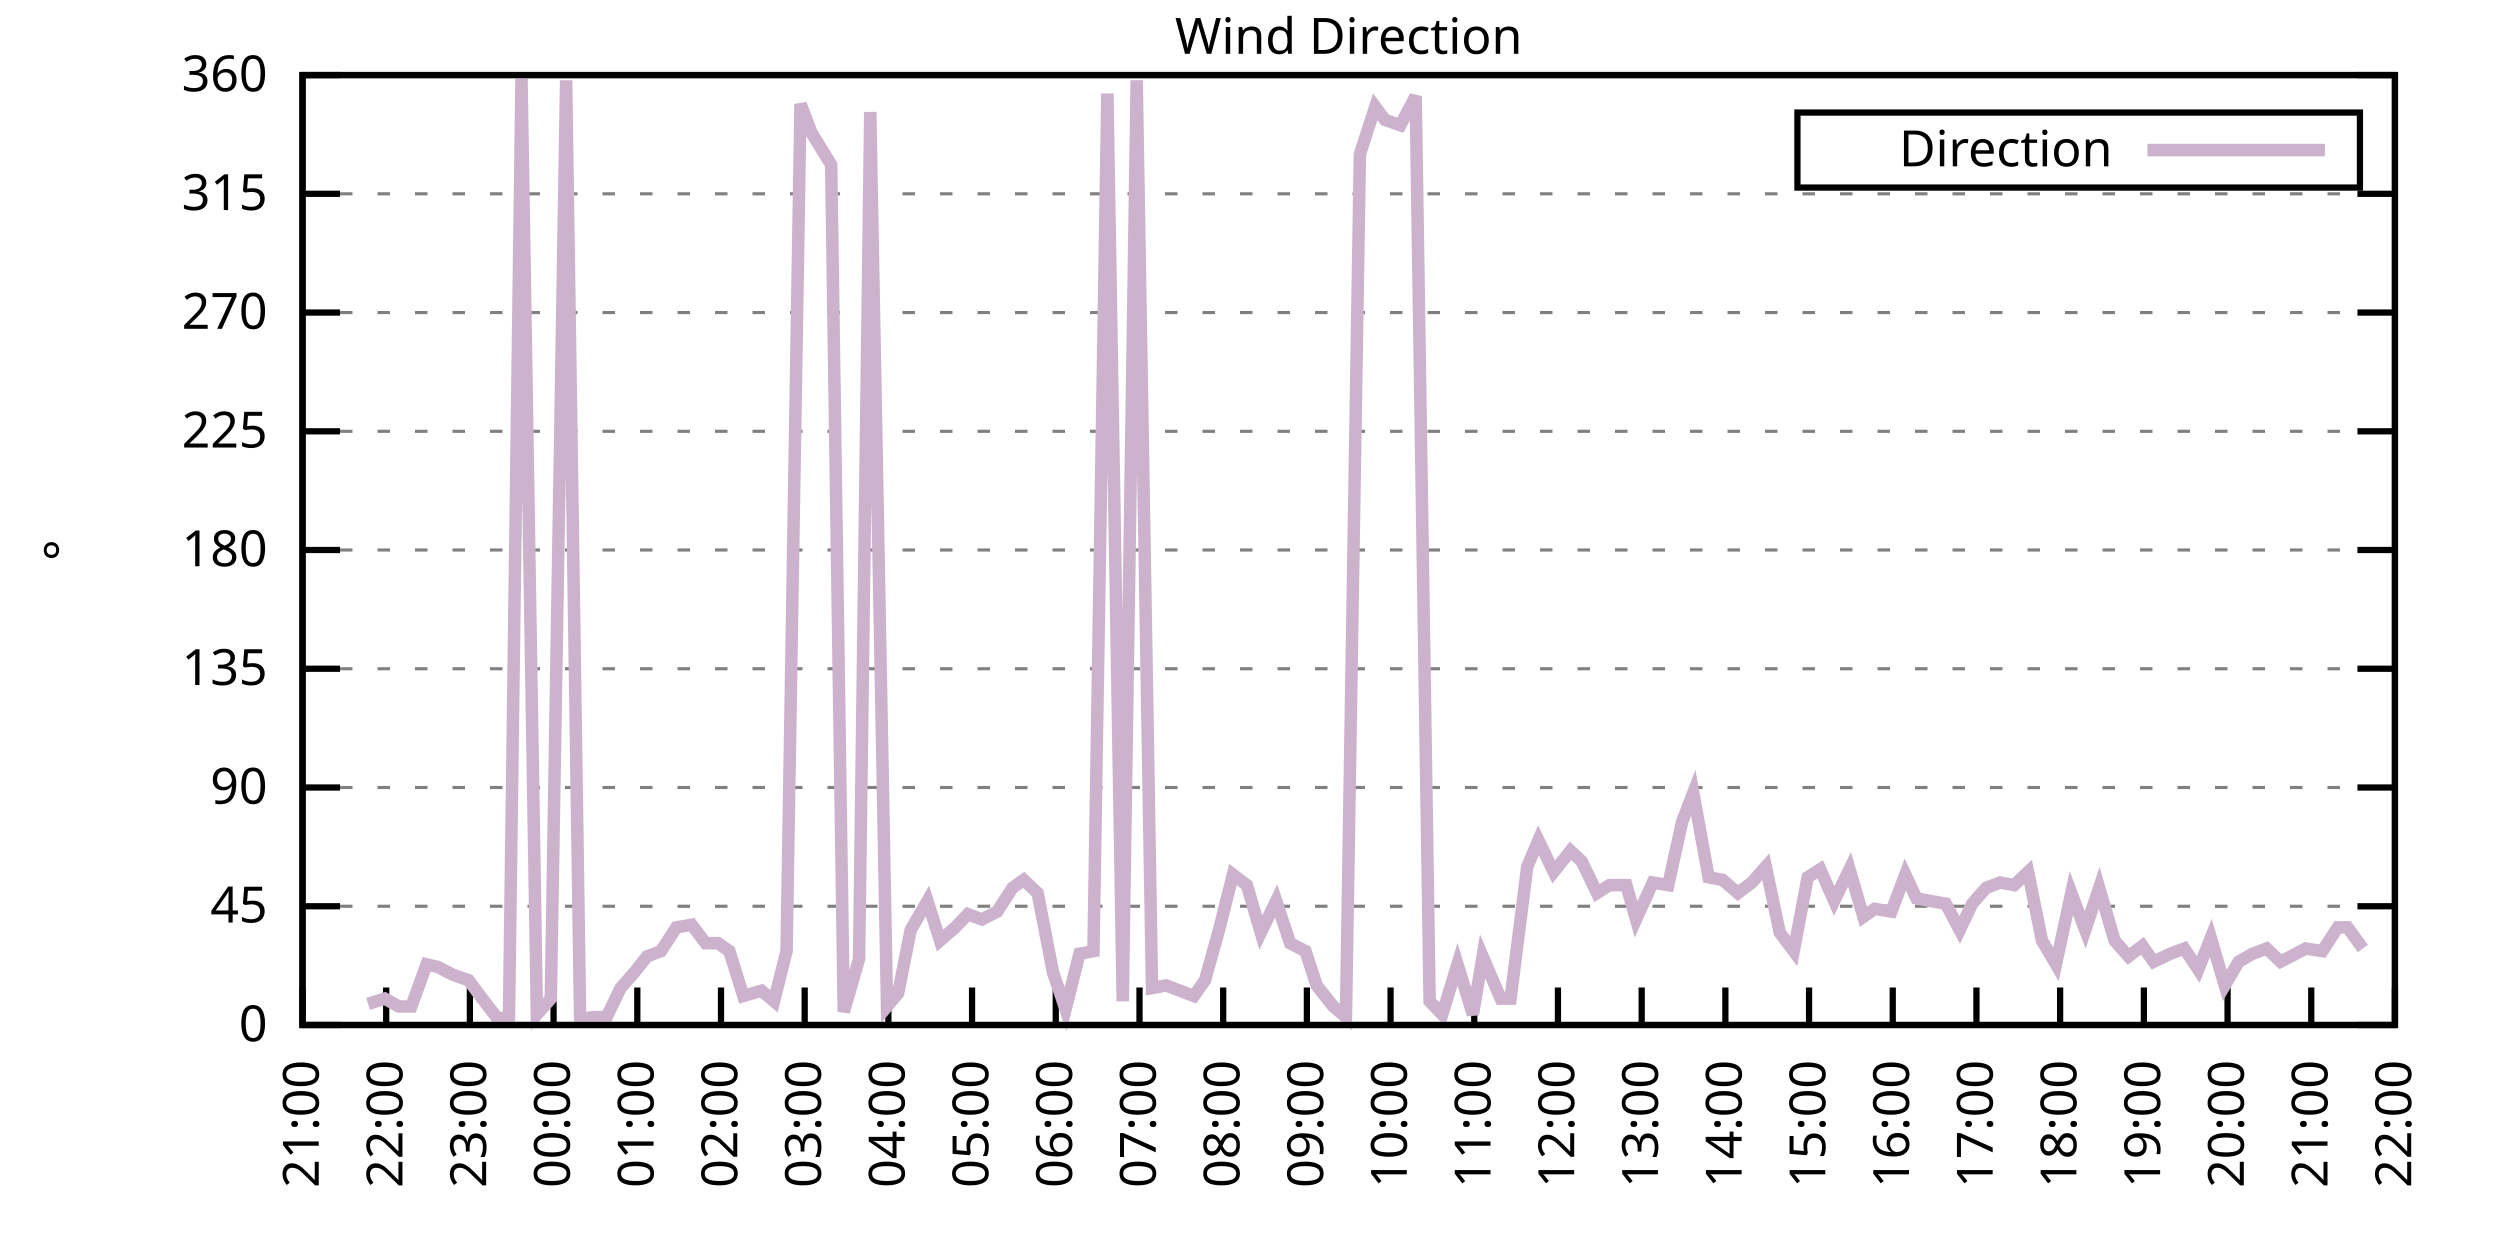
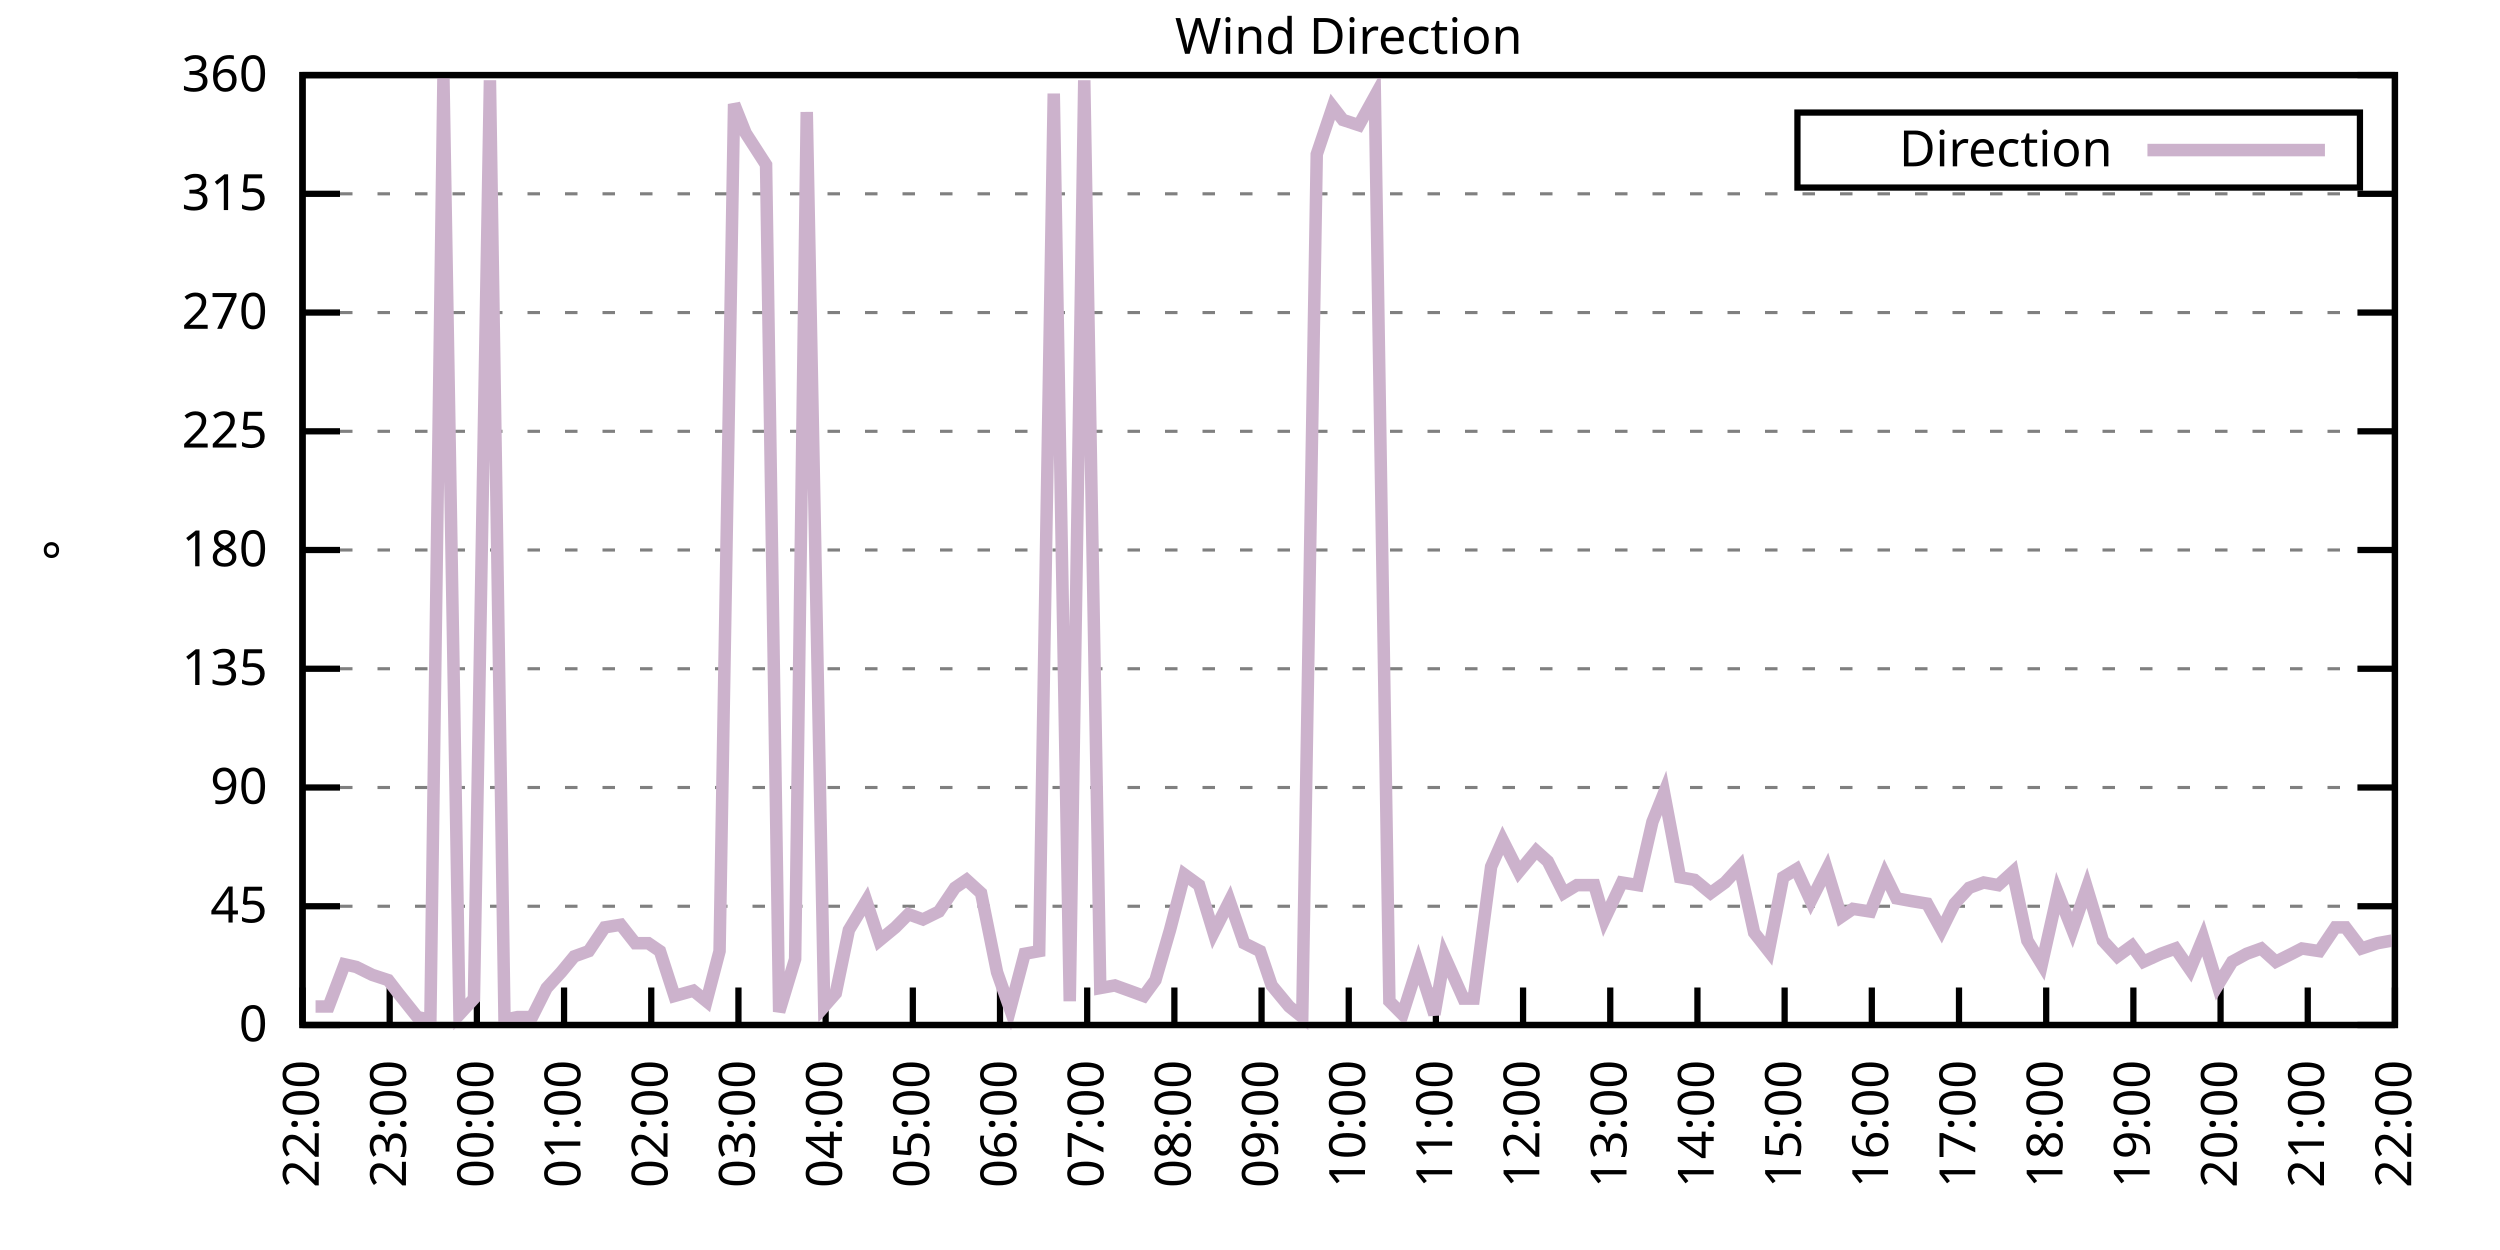
<svg xmlns="http://www.w3.org/2000/svg" xmlns:xlink="http://www.w3.org/1999/xlink" width="400" height="200" viewBox="0 0 400 200">
  <g id="gnuplot_canvas">
    <rect x="0" y="0" width="400" height="200" fill="none" />
    <defs>
      <circle id="gpDot" r="0.5" stroke-width="0.5" stroke="currentColor" />
      <path id="gpPt0" stroke-width="0.333" stroke="currentColor" d="M-1,0 h2 M0,-1 v2" />
      <path id="gpPt1" stroke-width="0.333" stroke="currentColor" d="M-1,-1 L1,1 M1,-1 L-1,1" />
      <path id="gpPt2" stroke-width="0.333" stroke="currentColor" d="M-1,0 L1,0 M0,-1 L0,1 M-1,-1 L1,1 M-1,1 L1,-1" />
      <rect id="gpPt3" stroke-width="0.333" stroke="currentColor" x="-1" y="-1" width="2" height="2" />
      <rect id="gpPt4" stroke-width="0.333" stroke="currentColor" fill="currentColor" x="-1" y="-1" width="2" height="2" />
      <circle id="gpPt5" stroke-width="0.333" stroke="currentColor" cx="0" cy="0" r="1" />
      <use xlink:href="#gpPt5" id="gpPt6" fill="currentColor" stroke="none" />
      <path id="gpPt7" stroke-width="0.333" stroke="currentColor" d="M0,-1.33 L-1.33,0.67 L1.33,0.67 z" />
      <use xlink:href="#gpPt7" id="gpPt8" fill="currentColor" stroke="none" />
      <use xlink:href="#gpPt7" id="gpPt9" stroke="currentColor" transform="rotate(180)" />
      <use xlink:href="#gpPt9" id="gpPt10" fill="currentColor" stroke="none" />
      <use xlink:href="#gpPt3" id="gpPt11" stroke="currentColor" transform="rotate(45)" />
      <use xlink:href="#gpPt11" id="gpPt12" fill="currentColor" stroke="none" />
      <path id="gpPt13" stroke-width="0.333" stroke="currentColor" d="M0,1.330 L1.265,0.411 L0.782,-1.067 L-0.782,-1.076 L-1.265,0.411 z" />
      <use xlink:href="#gpPt13" id="gpPt14" fill="currentColor" stroke="none" />
      <filter id="textbox" filterUnits="objectBoundingBox" x="0" y="0" height="1" width="1">
        <feFlood flood-color="white" flood-opacity="1" result="bgnd" />
        <feComposite in="SourceGraphic" in2="bgnd" operator="atop" />
      </filter>
      <filter id="greybox" filterUnits="objectBoundingBox" x="0" y="0" height="1" width="1">
        <feFlood flood-color="lightgrey" flood-opacity="1" result="grey" />
        <feComposite in="SourceGraphic" in2="grey" operator="atop" />
      </filter>
    </defs>
    <g fill="none" color="white" stroke="currentColor" stroke-width="1.00" stroke-linecap="butt" stroke-linejoin="miter">
</g>
    <g fill="none" color="black" stroke="currentColor" stroke-width="1.00" stroke-linecap="butt" stroke-linejoin="miter">
      <g stroke="none" shape-rendering="crispEdges">
        <polygon fill="rgb(255, 255, 255)" points="48.40,164.00 383.18,164.00 383.18,12.02 48.40,12.02 " />
      </g>
    </g>
    <g fill="none" color="black" stroke="currentColor" stroke-width="1.00" stroke-linecap="butt" stroke-linejoin="miter">
</g>
    <g fill="none" color="black" stroke="black" stroke-width="0.50" stroke-linecap="butt" stroke-linejoin="miter">
</g>
    <g fill="none" color="gray" stroke="currentColor" stroke-width="0.50" stroke-linecap="butt" stroke-linejoin="miter">
      <path stroke="gray" stroke-dasharray="2,4" class="gridline" d="M48.40,164.00 L383.19,164.00  " />
    </g>
    <g fill="none" color="gray" stroke="gray" stroke-width="1.00" stroke-linecap="butt" stroke-linejoin="miter">
</g>
    <g fill="none" color="black" stroke="currentColor" stroke-width="1.00" stroke-linecap="butt" stroke-linejoin="miter">
      <path stroke="black" d="M48.40,164.00 L54.40,164.00 M383.19,164.00 L377.19,164.00  " />
      <g transform="translate(42.80,166.60)" stroke="none" fill="black" font-family="Sans" font-size="8.00" text-anchor="end">
        <text>
          <tspan font-family="Sans"> 0</tspan>
        </text>
      </g>
    </g>
    <g fill="none" color="black" stroke="currentColor" stroke-width="1.00" stroke-linecap="butt" stroke-linejoin="miter">
</g>
    <g fill="none" color="black" stroke="black" stroke-width="0.50" stroke-linecap="butt" stroke-linejoin="miter">
</g>
    <g fill="none" color="gray" stroke="currentColor" stroke-width="0.50" stroke-linecap="butt" stroke-linejoin="miter">
      <path stroke="gray" stroke-dasharray="2,4" class="gridline" d="M48.40,145.00 L383.19,145.00  " />
    </g>
    <g fill="none" color="gray" stroke="gray" stroke-width="1.00" stroke-linecap="butt" stroke-linejoin="miter">
</g>
    <g fill="none" color="black" stroke="currentColor" stroke-width="1.00" stroke-linecap="butt" stroke-linejoin="miter">
      <path stroke="black" d="M48.40,145.00 L54.40,145.00 M383.19,145.00 L377.19,145.00  " />
      <g transform="translate(42.80,147.60)" stroke="none" fill="black" font-family="Sans" font-size="8.00" text-anchor="end">
        <text>
          <tspan font-family="Sans"> 45</tspan>
        </text>
      </g>
    </g>
    <g fill="none" color="black" stroke="currentColor" stroke-width="1.00" stroke-linecap="butt" stroke-linejoin="miter">
</g>
    <g fill="none" color="black" stroke="black" stroke-width="0.50" stroke-linecap="butt" stroke-linejoin="miter">
</g>
    <g fill="none" color="gray" stroke="currentColor" stroke-width="0.50" stroke-linecap="butt" stroke-linejoin="miter">
      <path stroke="gray" stroke-dasharray="2,4" class="gridline" d="M48.40,126.00 L383.19,126.00  " />
    </g>
    <g fill="none" color="gray" stroke="gray" stroke-width="1.00" stroke-linecap="butt" stroke-linejoin="miter">
</g>
    <g fill="none" color="black" stroke="currentColor" stroke-width="1.00" stroke-linecap="butt" stroke-linejoin="miter">
      <path stroke="black" d="M48.40,126.00 L54.40,126.00 M383.19,126.00 L377.19,126.00  " />
      <g transform="translate(42.80,128.60)" stroke="none" fill="black" font-family="Sans" font-size="8.00" text-anchor="end">
        <text>
          <tspan font-family="Sans"> 90</tspan>
        </text>
      </g>
    </g>
    <g fill="none" color="black" stroke="currentColor" stroke-width="1.00" stroke-linecap="butt" stroke-linejoin="miter">
</g>
    <g fill="none" color="black" stroke="black" stroke-width="0.50" stroke-linecap="butt" stroke-linejoin="miter">
</g>
    <g fill="none" color="gray" stroke="currentColor" stroke-width="0.50" stroke-linecap="butt" stroke-linejoin="miter">
      <path stroke="gray" stroke-dasharray="2,4" class="gridline" d="M48.40,107.00 L383.19,107.00  " />
    </g>
    <g fill="none" color="gray" stroke="gray" stroke-width="1.00" stroke-linecap="butt" stroke-linejoin="miter">
</g>
    <g fill="none" color="black" stroke="currentColor" stroke-width="1.00" stroke-linecap="butt" stroke-linejoin="miter">
      <path stroke="black" d="M48.40,107.00 L54.40,107.00 M383.19,107.00 L377.19,107.00  " />
      <g transform="translate(42.80,109.60)" stroke="none" fill="black" font-family="Sans" font-size="8.00" text-anchor="end">
        <text>
          <tspan font-family="Sans"> 135</tspan>
        </text>
      </g>
    </g>
    <g fill="none" color="black" stroke="currentColor" stroke-width="1.00" stroke-linecap="butt" stroke-linejoin="miter">
</g>
    <g fill="none" color="black" stroke="black" stroke-width="0.50" stroke-linecap="butt" stroke-linejoin="miter">
</g>
    <g fill="none" color="gray" stroke="currentColor" stroke-width="0.50" stroke-linecap="butt" stroke-linejoin="miter">
      <path stroke="gray" stroke-dasharray="2,4" class="gridline" d="M48.40,88.00 L383.19,88.00  " />
    </g>
    <g fill="none" color="gray" stroke="gray" stroke-width="1.00" stroke-linecap="butt" stroke-linejoin="miter">
</g>
    <g fill="none" color="black" stroke="currentColor" stroke-width="1.00" stroke-linecap="butt" stroke-linejoin="miter">
      <path stroke="black" d="M48.40,88.00 L54.40,88.00 M383.19,88.00 L377.19,88.00  " />
      <g transform="translate(42.80,90.60)" stroke="none" fill="black" font-family="Sans" font-size="8.00" text-anchor="end">
        <text>
          <tspan font-family="Sans"> 180</tspan>
        </text>
      </g>
    </g>
    <g fill="none" color="black" stroke="currentColor" stroke-width="1.00" stroke-linecap="butt" stroke-linejoin="miter">
</g>
    <g fill="none" color="black" stroke="black" stroke-width="0.50" stroke-linecap="butt" stroke-linejoin="miter">
</g>
    <g fill="none" color="gray" stroke="currentColor" stroke-width="0.50" stroke-linecap="butt" stroke-linejoin="miter">
      <path stroke="gray" stroke-dasharray="2,4" class="gridline" d="M48.40,69.01 L383.19,69.01  " />
    </g>
    <g fill="none" color="gray" stroke="gray" stroke-width="1.00" stroke-linecap="butt" stroke-linejoin="miter">
</g>
    <g fill="none" color="black" stroke="currentColor" stroke-width="1.00" stroke-linecap="butt" stroke-linejoin="miter">
      <path stroke="black" d="M48.40,69.01 L54.40,69.01 M383.19,69.01 L377.19,69.01  " />
      <g transform="translate(42.80,71.61)" stroke="none" fill="black" font-family="Sans" font-size="8.00" text-anchor="end">
        <text>
          <tspan font-family="Sans"> 225</tspan>
        </text>
      </g>
    </g>
    <g fill="none" color="black" stroke="currentColor" stroke-width="1.00" stroke-linecap="butt" stroke-linejoin="miter">
</g>
    <g fill="none" color="black" stroke="black" stroke-width="0.50" stroke-linecap="butt" stroke-linejoin="miter">
</g>
    <g fill="none" color="gray" stroke="currentColor" stroke-width="0.50" stroke-linecap="butt" stroke-linejoin="miter">
      <path stroke="gray" stroke-dasharray="2,4" class="gridline" d="M48.40,50.01 L383.19,50.01  " />
    </g>
    <g fill="none" color="gray" stroke="gray" stroke-width="1.00" stroke-linecap="butt" stroke-linejoin="miter">
</g>
    <g fill="none" color="black" stroke="currentColor" stroke-width="1.00" stroke-linecap="butt" stroke-linejoin="miter">
      <path stroke="black" d="M48.40,50.01 L54.40,50.01 M383.19,50.01 L377.19,50.01  " />
      <g transform="translate(42.80,52.61)" stroke="none" fill="black" font-family="Sans" font-size="8.00" text-anchor="end">
        <text>
          <tspan font-family="Sans"> 270</tspan>
        </text>
      </g>
    </g>
    <g fill="none" color="black" stroke="currentColor" stroke-width="1.00" stroke-linecap="butt" stroke-linejoin="miter">
</g>
    <g fill="none" color="black" stroke="black" stroke-width="0.50" stroke-linecap="butt" stroke-linejoin="miter">
</g>
    <g fill="none" color="gray" stroke="currentColor" stroke-width="0.50" stroke-linecap="butt" stroke-linejoin="miter">
      <path stroke="gray" stroke-dasharray="2,4" class="gridline" d="M48.40,31.01 L383.19,31.01  " />
    </g>
    <g fill="none" color="gray" stroke="gray" stroke-width="1.00" stroke-linecap="butt" stroke-linejoin="miter">
</g>
    <g fill="none" color="black" stroke="currentColor" stroke-width="1.00" stroke-linecap="butt" stroke-linejoin="miter">
      <path stroke="black" d="M48.40,31.01 L54.40,31.01 M383.19,31.01 L377.19,31.01  " />
      <g transform="translate(42.80,33.61)" stroke="none" fill="black" font-family="Sans" font-size="8.00" text-anchor="end">
        <text>
          <tspan font-family="Sans"> 315</tspan>
        </text>
      </g>
    </g>
    <g fill="none" color="black" stroke="currentColor" stroke-width="1.00" stroke-linecap="butt" stroke-linejoin="miter">
</g>
    <g fill="none" color="black" stroke="black" stroke-width="0.50" stroke-linecap="butt" stroke-linejoin="miter">
</g>
    <g fill="none" color="gray" stroke="currentColor" stroke-width="0.50" stroke-linecap="butt" stroke-linejoin="miter">
      <path stroke="gray" stroke-dasharray="2,4" class="gridline" d="M48.40,12.01 L383.19,12.01  " />
    </g>
    <g fill="none" color="gray" stroke="gray" stroke-width="1.00" stroke-linecap="butt" stroke-linejoin="miter">
</g>
    <g fill="none" color="black" stroke="currentColor" stroke-width="1.00" stroke-linecap="butt" stroke-linejoin="miter">
      <path stroke="black" d="M48.40,12.01 L54.40,12.01 M383.19,12.01 L377.19,12.01  " />
      <g transform="translate(42.80,14.61)" stroke="none" fill="black" font-family="Sans" font-size="8.00" text-anchor="end">
        <text>
          <tspan font-family="Sans"> 360</tspan>
        </text>
      </g>
    </g>
    <g fill="none" color="black" stroke="currentColor" stroke-width="1.00" stroke-linecap="butt" stroke-linejoin="miter">
      <path stroke="black" d="M48.40,164.00 L48.40,158.00  " />
      <g transform="translate(51.00,169.60) rotate(270.00)" stroke="none" fill="black" font-family="Sans" font-size="8.00" text-anchor="end">
        <text>
-           <tspan font-family="Sans">21:00</tspan>
-         </text>
-       </g>
-     </g>
-     <g fill="none" color="black" stroke="currentColor" stroke-width="1.00" stroke-linecap="butt" stroke-linejoin="miter">
-       <path stroke="black" d="M61.79,164.00 L61.79,158.00  " />
-       <g transform="translate(64.39,169.60) rotate(270.00)" stroke="none" fill="black" font-family="Sans" font-size="8.00" text-anchor="end">
-         <text>
          <tspan font-family="Sans">22:00</tspan>
        </text>
      </g>
    </g>
    <g fill="none" color="black" stroke="currentColor" stroke-width="1.00" stroke-linecap="butt" stroke-linejoin="miter">
-       <path stroke="black" d="M75.18,164.00 L75.18,158.00  " />
-       <g transform="translate(77.78,169.60) rotate(270.00)" stroke="none" fill="black" font-family="Sans" font-size="8.00" text-anchor="end">
+       <path stroke="black" d="M62.35,164.00 L62.35,158.00  " />
+       <g transform="translate(64.95,169.60) rotate(270.00)" stroke="none" fill="black" font-family="Sans" font-size="8.00" text-anchor="end">
        <text>
          <tspan font-family="Sans">23:00</tspan>
        </text>
      </g>
    </g>
    <g fill="none" color="black" stroke="currentColor" stroke-width="1.00" stroke-linecap="butt" stroke-linejoin="miter">
-       <path stroke="black" d="M88.57,164.00 L88.57,158.00  " />
-       <g transform="translate(91.17,169.60) rotate(270.00)" stroke="none" fill="black" font-family="Sans" font-size="8.00" text-anchor="end">
+       <path stroke="black" d="M76.30,164.00 L76.30,158.00  " />
+       <g transform="translate(78.90,169.60) rotate(270.00)" stroke="none" fill="black" font-family="Sans" font-size="8.00" text-anchor="end">
        <text>
          <tspan font-family="Sans">00:00</tspan>
        </text>
      </g>
    </g>
    <g fill="none" color="black" stroke="currentColor" stroke-width="1.00" stroke-linecap="butt" stroke-linejoin="miter">
-       <path stroke="black" d="M101.97,164.00 L101.97,158.00  " />
-       <g transform="translate(104.57,169.60) rotate(270.00)" stroke="none" fill="black" font-family="Sans" font-size="8.00" text-anchor="end">
+       <path stroke="black" d="M90.25,164.00 L90.25,158.00  " />
+       <g transform="translate(92.85,169.60) rotate(270.00)" stroke="none" fill="black" font-family="Sans" font-size="8.00" text-anchor="end">
        <text>
          <tspan font-family="Sans">01:00</tspan>
        </text>
      </g>
    </g>
    <g fill="none" color="black" stroke="currentColor" stroke-width="1.00" stroke-linecap="butt" stroke-linejoin="miter">
-       <path stroke="black" d="M115.36,164.00 L115.36,158.00  " />
-       <g transform="translate(117.96,169.60) rotate(270.00)" stroke="none" fill="black" font-family="Sans" font-size="8.00" text-anchor="end">
+       <path stroke="black" d="M104.20,164.00 L104.20,158.00  " />
+       <g transform="translate(106.80,169.60) rotate(270.00)" stroke="none" fill="black" font-family="Sans" font-size="8.00" text-anchor="end">
        <text>
          <tspan font-family="Sans">02:00</tspan>
        </text>
      </g>
    </g>
    <g fill="none" color="black" stroke="currentColor" stroke-width="1.00" stroke-linecap="butt" stroke-linejoin="miter">
-       <path stroke="black" d="M128.75,164.00 L128.75,158.00  " />
-       <g transform="translate(131.35,169.60) rotate(270.00)" stroke="none" fill="black" font-family="Sans" font-size="8.00" text-anchor="end">
+       <path stroke="black" d="M118.15,164.00 L118.15,158.00  " />
+       <g transform="translate(120.75,169.60) rotate(270.00)" stroke="none" fill="black" font-family="Sans" font-size="8.00" text-anchor="end">
        <text>
          <tspan font-family="Sans">03:00</tspan>
        </text>
      </g>
    </g>
    <g fill="none" color="black" stroke="currentColor" stroke-width="1.00" stroke-linecap="butt" stroke-linejoin="miter">
-       <path stroke="black" d="M142.14,164.00 L142.14,158.00  " />
-       <g transform="translate(144.74,169.60) rotate(270.00)" stroke="none" fill="black" font-family="Sans" font-size="8.00" text-anchor="end">
+       <path stroke="black" d="M132.10,164.00 L132.10,158.00  " />
+       <g transform="translate(134.70,169.60) rotate(270.00)" stroke="none" fill="black" font-family="Sans" font-size="8.00" text-anchor="end">
        <text>
          <tspan font-family="Sans">04:00</tspan>
        </text>
      </g>
    </g>
    <g fill="none" color="black" stroke="currentColor" stroke-width="1.00" stroke-linecap="butt" stroke-linejoin="miter">
-       <path stroke="black" d="M155.53,164.00 L155.53,158.00  " />
-       <g transform="translate(158.13,169.60) rotate(270.00)" stroke="none" fill="black" font-family="Sans" font-size="8.00" text-anchor="end">
+       <path stroke="black" d="M146.05,164.00 L146.05,158.00  " />
+       <g transform="translate(148.65,169.60) rotate(270.00)" stroke="none" fill="black" font-family="Sans" font-size="8.00" text-anchor="end">
        <text>
          <tspan font-family="Sans">05:00</tspan>
        </text>
      </g>
    </g>
    <g fill="none" color="black" stroke="currentColor" stroke-width="1.00" stroke-linecap="butt" stroke-linejoin="miter">
-       <path stroke="black" d="M168.92,164.00 L168.92,158.00  " />
-       <g transform="translate(171.52,169.60) rotate(270.00)" stroke="none" fill="black" font-family="Sans" font-size="8.00" text-anchor="end">
+       <path stroke="black" d="M160.00,164.00 L160.00,158.00  " />
+       <g transform="translate(162.60,169.60) rotate(270.00)" stroke="none" fill="black" font-family="Sans" font-size="8.00" text-anchor="end">
        <text>
          <tspan font-family="Sans">06:00</tspan>
        </text>
      </g>
    </g>
    <g fill="none" color="black" stroke="currentColor" stroke-width="1.00" stroke-linecap="butt" stroke-linejoin="miter">
-       <path stroke="black" d="M182.32,164.00 L182.32,158.00  " />
-       <g transform="translate(184.92,169.60) rotate(270.00)" stroke="none" fill="black" font-family="Sans" font-size="8.00" text-anchor="end">
+       <path stroke="black" d="M173.95,164.00 L173.95,158.00  " />
+       <g transform="translate(176.55,169.60) rotate(270.00)" stroke="none" fill="black" font-family="Sans" font-size="8.00" text-anchor="end">
        <text>
          <tspan font-family="Sans">07:00</tspan>
        </text>
      </g>
    </g>
    <g fill="none" color="black" stroke="currentColor" stroke-width="1.00" stroke-linecap="butt" stroke-linejoin="miter">
-       <path stroke="black" d="M195.71,164.00 L195.71,158.00  " />
-       <g transform="translate(198.31,169.60) rotate(270.00)" stroke="none" fill="black" font-family="Sans" font-size="8.00" text-anchor="end">
+       <path stroke="black" d="M187.90,164.00 L187.90,158.00  " />
+       <g transform="translate(190.50,169.60) rotate(270.00)" stroke="none" fill="black" font-family="Sans" font-size="8.00" text-anchor="end">
        <text>
          <tspan font-family="Sans">08:00</tspan>
        </text>
      </g>
    </g>
    <g fill="none" color="black" stroke="currentColor" stroke-width="1.00" stroke-linecap="butt" stroke-linejoin="miter">
-       <path stroke="black" d="M209.10,164.00 L209.10,158.00  " />
-       <g transform="translate(211.70,169.60) rotate(270.00)" stroke="none" fill="black" font-family="Sans" font-size="8.00" text-anchor="end">
+       <path stroke="black" d="M201.85,164.00 L201.85,158.00  " />
+       <g transform="translate(204.45,169.60) rotate(270.00)" stroke="none" fill="black" font-family="Sans" font-size="8.00" text-anchor="end">
        <text>
          <tspan font-family="Sans">09:00</tspan>
        </text>
      </g>
    </g>
    <g fill="none" color="black" stroke="currentColor" stroke-width="1.00" stroke-linecap="butt" stroke-linejoin="miter">
-       <path stroke="black" d="M222.49,164.00 L222.49,158.00  " />
-       <g transform="translate(225.09,169.60) rotate(270.00)" stroke="none" fill="black" font-family="Sans" font-size="8.00" text-anchor="end">
+       <path stroke="black" d="M215.80,164.00 L215.80,158.00  " />
+       <g transform="translate(218.40,169.60) rotate(270.00)" stroke="none" fill="black" font-family="Sans" font-size="8.00" text-anchor="end">
        <text>
          <tspan font-family="Sans">10:00</tspan>
        </text>
      </g>
    </g>
    <g fill="none" color="black" stroke="currentColor" stroke-width="1.00" stroke-linecap="butt" stroke-linejoin="miter">
-       <path stroke="black" d="M235.88,164.00 L235.88,158.00  " />
-       <g transform="translate(238.48,169.60) rotate(270.00)" stroke="none" fill="black" font-family="Sans" font-size="8.00" text-anchor="end">
+       <path stroke="black" d="M229.74,164.00 L229.74,158.00  " />
+       <g transform="translate(232.34,169.60) rotate(270.00)" stroke="none" fill="black" font-family="Sans" font-size="8.00" text-anchor="end">
        <text>
          <tspan font-family="Sans">11:00</tspan>
        </text>
      </g>
    </g>
    <g fill="none" color="black" stroke="currentColor" stroke-width="1.00" stroke-linecap="butt" stroke-linejoin="miter">
-       <path stroke="black" d="M249.27,164.00 L249.27,158.00  " />
-       <g transform="translate(251.87,169.60) rotate(270.00)" stroke="none" fill="black" font-family="Sans" font-size="8.00" text-anchor="end">
+       <path stroke="black" d="M243.69,164.00 L243.69,158.00  " />
+       <g transform="translate(246.29,169.60) rotate(270.00)" stroke="none" fill="black" font-family="Sans" font-size="8.00" text-anchor="end">
        <text>
          <tspan font-family="Sans">12:00</tspan>
        </text>
      </g>
    </g>
    <g fill="none" color="black" stroke="currentColor" stroke-width="1.00" stroke-linecap="butt" stroke-linejoin="miter">
-       <path stroke="black" d="M262.67,164.00 L262.67,158.00  " />
-       <g transform="translate(265.27,169.60) rotate(270.00)" stroke="none" fill="black" font-family="Sans" font-size="8.00" text-anchor="end">
+       <path stroke="black" d="M257.64,164.00 L257.64,158.00  " />
+       <g transform="translate(260.24,169.60) rotate(270.00)" stroke="none" fill="black" font-family="Sans" font-size="8.00" text-anchor="end">
        <text>
          <tspan font-family="Sans">13:00</tspan>
        </text>
      </g>
    </g>
    <g fill="none" color="black" stroke="currentColor" stroke-width="1.00" stroke-linecap="butt" stroke-linejoin="miter">
-       <path stroke="black" d="M276.06,164.00 L276.06,158.00  " />
-       <g transform="translate(278.66,169.60) rotate(270.00)" stroke="none" fill="black" font-family="Sans" font-size="8.00" text-anchor="end">
+       <path stroke="black" d="M271.59,164.00 L271.59,158.00  " />
+       <g transform="translate(274.19,169.60) rotate(270.00)" stroke="none" fill="black" font-family="Sans" font-size="8.00" text-anchor="end">
        <text>
          <tspan font-family="Sans">14:00</tspan>
        </text>
      </g>
    </g>
    <g fill="none" color="black" stroke="currentColor" stroke-width="1.00" stroke-linecap="butt" stroke-linejoin="miter">
-       <path stroke="black" d="M289.45,164.00 L289.45,158.00  " />
-       <g transform="translate(292.05,169.60) rotate(270.00)" stroke="none" fill="black" font-family="Sans" font-size="8.00" text-anchor="end">
+       <path stroke="black" d="M285.54,164.00 L285.54,158.00  " />
+       <g transform="translate(288.14,169.60) rotate(270.00)" stroke="none" fill="black" font-family="Sans" font-size="8.00" text-anchor="end">
        <text>
          <tspan font-family="Sans">15:00</tspan>
        </text>
      </g>
    </g>
    <g fill="none" color="black" stroke="currentColor" stroke-width="1.00" stroke-linecap="butt" stroke-linejoin="miter">
-       <path stroke="black" d="M302.84,164.00 L302.84,158.00  " />
-       <g transform="translate(305.44,169.60) rotate(270.00)" stroke="none" fill="black" font-family="Sans" font-size="8.00" text-anchor="end">
+       <path stroke="black" d="M299.49,164.00 L299.49,158.00  " />
+       <g transform="translate(302.09,169.60) rotate(270.00)" stroke="none" fill="black" font-family="Sans" font-size="8.00" text-anchor="end">
        <text>
          <tspan font-family="Sans">16:00</tspan>
        </text>
      </g>
    </g>
    <g fill="none" color="black" stroke="currentColor" stroke-width="1.00" stroke-linecap="butt" stroke-linejoin="miter">
-       <path stroke="black" d="M316.23,164.00 L316.23,158.00  " />
-       <g transform="translate(318.83,169.60) rotate(270.00)" stroke="none" fill="black" font-family="Sans" font-size="8.00" text-anchor="end">
+       <path stroke="black" d="M313.44,164.00 L313.44,158.00  " />
+       <g transform="translate(316.04,169.60) rotate(270.00)" stroke="none" fill="black" font-family="Sans" font-size="8.00" text-anchor="end">
        <text>
          <tspan font-family="Sans">17:00</tspan>
        </text>
      </g>
    </g>
    <g fill="none" color="black" stroke="currentColor" stroke-width="1.00" stroke-linecap="butt" stroke-linejoin="miter">
-       <path stroke="black" d="M329.62,164.00 L329.62,158.00  " />
-       <g transform="translate(332.22,169.60) rotate(270.00)" stroke="none" fill="black" font-family="Sans" font-size="8.00" text-anchor="end">
+       <path stroke="black" d="M327.39,164.00 L327.39,158.00  " />
+       <g transform="translate(329.99,169.60) rotate(270.00)" stroke="none" fill="black" font-family="Sans" font-size="8.00" text-anchor="end">
        <text>
          <tspan font-family="Sans">18:00</tspan>
        </text>
      </g>
    </g>
    <g fill="none" color="black" stroke="currentColor" stroke-width="1.00" stroke-linecap="butt" stroke-linejoin="miter">
-       <path stroke="black" d="M343.02,164.00 L343.02,158.00  " />
-       <g transform="translate(345.62,169.60) rotate(270.00)" stroke="none" fill="black" font-family="Sans" font-size="8.00" text-anchor="end">
+       <path stroke="black" d="M341.34,164.00 L341.34,158.00  " />
+       <g transform="translate(343.94,169.60) rotate(270.00)" stroke="none" fill="black" font-family="Sans" font-size="8.00" text-anchor="end">
        <text>
          <tspan font-family="Sans">19:00</tspan>
        </text>
      </g>
    </g>
    <g fill="none" color="black" stroke="currentColor" stroke-width="1.00" stroke-linecap="butt" stroke-linejoin="miter">
-       <path stroke="black" d="M356.41,164.00 L356.41,158.00  " />
-       <g transform="translate(359.01,169.60) rotate(270.00)" stroke="none" fill="black" font-family="Sans" font-size="8.00" text-anchor="end">
+       <path stroke="black" d="M355.29,164.00 L355.29,158.00  " />
+       <g transform="translate(357.89,169.60) rotate(270.00)" stroke="none" fill="black" font-family="Sans" font-size="8.00" text-anchor="end">
        <text>
          <tspan font-family="Sans">20:00</tspan>
        </text>
      </g>
    </g>
    <g fill="none" color="black" stroke="currentColor" stroke-width="1.00" stroke-linecap="butt" stroke-linejoin="miter">
-       <path stroke="black" d="M369.80,164.00 L369.80,158.00  " />
-       <g transform="translate(372.40,169.60) rotate(270.00)" stroke="none" fill="black" font-family="Sans" font-size="8.00" text-anchor="end">
+       <path stroke="black" d="M369.24,164.00 L369.24,158.00  " />
+       <g transform="translate(371.84,169.60) rotate(270.00)" stroke="none" fill="black" font-family="Sans" font-size="8.00" text-anchor="end">
        <text>
          <tspan font-family="Sans">21:00</tspan>
        </text>
      </g>
    </g>
    <g fill="none" color="black" stroke="currentColor" stroke-width="1.00" stroke-linecap="butt" stroke-linejoin="miter">
      <path stroke="black" d="M383.19,164.00 L383.19,158.00  " />
      <g transform="translate(385.79,169.60) rotate(270.00)" stroke="none" fill="black" font-family="Sans" font-size="8.00" text-anchor="end">
        <text>
          <tspan font-family="Sans">22:00</tspan>
        </text>
      </g>
    </g>
    <g fill="none" color="black" stroke="currentColor" stroke-width="1.00" stroke-linecap="butt" stroke-linejoin="miter">
</g>
    <g fill="none" color="black" stroke="currentColor" stroke-width="1.00" stroke-linecap="butt" stroke-linejoin="miter">
      <path stroke="black" d="M48.40,12.01 L48.40,164.00 L383.19,164.00 L383.19,12.01 L48.40,12.01 Z  " />
    </g>
    <g fill="none" color="black" stroke="currentColor" stroke-width="1.00" stroke-linecap="butt" stroke-linejoin="miter">
</g>
    <g fill="none" color="black" stroke="currentColor" stroke-width="1.00" stroke-linecap="butt" stroke-linejoin="miter">
      <path stroke="black" d="M287.59,30.01 L287.59,18.01 L377.59,18.01 L377.59,30.01 L287.59,30.01 Z  " />
    </g>
    <g id="Wind_direction_plot_1">
      <g fill="none" color="white" stroke="black" stroke-width="2.00" stroke-linecap="butt" stroke-linejoin="miter">
</g>
      <g fill="none" color="black" stroke="currentColor" stroke-width="2.00" stroke-linecap="butt" stroke-linejoin="miter">
        <g transform="translate(337.99,26.61)" stroke="none" fill="black" font-family="Sans" font-size="8.00" text-anchor="end">
          <text>
            <tspan font-family="Sans">Direction</tspan>
          </text>
        </g>
      </g>
      <g fill="none" color="black" stroke="currentColor" stroke-width="2.00" stroke-linecap="butt" stroke-linejoin="miter">
-         <path stroke="rgb(204, 178, 204)" d="M343.59,24.01 L371.99,24.01 M58.89,160.62 L61.57,159.78 L63.80,161.04 L65.81,161.04 L68.26,154.29 L70.05,154.71   L72.50,155.98 L74.96,156.82 L76.52,158.93 L79.42,162.73 L81.43,163.16 L83.44,12.43 L85.90,162.31 L88.13,159.78   L90.58,12.85 L92.82,163.16 L94.82,162.73 L97.06,162.73 L99.29,158.09 L101.52,155.56 L103.53,153.02 L105.76,152.18   L108.22,148.38 L110.67,147.96 L112.90,150.91 L114.91,150.91 L116.70,152.18 L118.93,159.36 L121.83,158.51 L123.84,160.20   L125.85,152.18 L128.08,16.65 L129.87,21.30 L132.99,26.36 L135.00,161.89 L137.45,153.45 L139.24,17.92 L141.92,161.04   L143.70,158.93 L145.71,148.80 L148.39,144.16 L150.40,150.49 L152.85,148.38 L154.86,146.27 L157.10,147.11 L159.55,145.85   L162.01,142.05 L163.79,140.78 L166.02,142.89 L168.48,155.56 L170.49,161.47 L172.72,152.60 L174.95,152.18 L177.18,14.97   L179.64,160.20 L181.87,12.85 L184.32,158.09 L186.56,157.67 L188.79,158.51 L191.02,159.36 L192.81,156.82 L195.04,148.80   L197.27,139.93 L199.50,141.62 L201.73,149.22 L204.19,144.16 L206.42,150.91 L208.88,152.18 L210.66,157.67 L213.34,161.04   L215.35,162.73 L217.58,24.68 L220.04,17.08 L221.60,19.19 L224.05,20.03 L226.51,15.39 L228.74,160.20 L230.75,162.31   L233.20,154.29 L235.66,162.31 L237.22,153.02 L240.12,159.78 L241.69,159.78 L244.36,138.67 L246.15,134.45 L248.60,139.51   L251.28,136.14 L253.07,137.82 L255.52,142.89 L257.53,141.62 L260.21,141.62 L261.77,147.11 L264.45,141.20 L266.91,141.62   L269.14,131.49 L270.92,126.85 L273.38,140.36 L275.61,140.78 L278.07,142.89 L280.30,141.20 L282.53,138.67 L284.76,149.22   L286.99,152.18 L289.23,140.36 L291.23,139.09 L293.47,144.16 L295.92,139.09 L298.15,146.69 L299.94,145.42 L302.62,145.85   L304.85,139.93 L306.63,143.73 L308.87,144.16 L311.32,144.58 L313.55,148.80 L315.56,144.58 L317.79,142.05 L320.03,141.20   L322.26,141.62 L324.49,139.51 L326.72,150.49 L328.95,154.29 L331.41,142.89 L333.64,148.80 L335.87,142.05 L338.33,150.49   L340.56,153.02 L342.79,151.33 L344.58,153.87 L347.26,152.60 L349.49,151.76 L351.72,155.13 L353.73,150.07 L355.96,157.67   L358.19,153.87 L360.42,152.60 L362.66,151.76 L364.89,153.87 L367.34,152.60 L368.91,151.76 L371.58,152.18 L374.04,148.38   L375.60,148.38 L378.06,151.76  " />
+         <path stroke="rgb(204, 178, 204)" d="M343.59,24.01 L371.99,24.01 M50.49,161.04 L52.58,161.04 L55.14,154.29 L57.00,154.71 L59.56,155.98 L62.12,156.82   L63.74,158.93 L66.77,162.73 L68.86,163.16 L70.95,12.43 L73.51,162.31 L75.83,159.78 L78.39,12.85 L80.72,163.16   L82.81,162.73 L85.13,162.73 L87.46,158.09 L89.78,155.56 L91.88,153.02 L94.20,152.18 L96.76,148.38 L99.32,147.96   L101.64,150.91 L103.73,150.91 L105.59,152.18 L107.92,159.36 L110.94,158.51 L113.03,160.20 L115.13,152.18 L117.45,16.65   L119.31,21.30 L122.57,26.36 L124.66,161.89 L127.22,153.45 L129.08,17.92 L131.87,161.04 L133.72,158.93 L135.82,148.80   L138.61,144.16 L140.70,150.49 L143.26,148.38 L145.35,146.27 L147.67,147.11 L150.23,145.85 L152.79,142.05 L154.65,140.78   L156.97,142.89 L159.53,155.56 L161.62,161.47 L163.95,152.60 L166.27,152.18 L168.60,14.97 L171.16,160.20 L173.48,12.85   L176.04,158.09 L178.36,157.67 L180.69,158.51 L183.01,159.36 L184.87,156.82 L187.20,148.80 L189.52,139.93 L191.85,141.62   L194.17,149.22 L196.73,144.16 L199.06,150.91 L201.61,152.18 L203.47,157.67 L206.26,161.04 L208.36,162.73 L210.68,24.68   L213.24,17.08 L214.87,19.19 L217.42,20.03 L219.98,15.39 L222.30,160.20 L224.40,162.31 L226.95,154.29 L229.51,162.31   L231.14,153.02 L234.16,159.78 L235.79,159.78 L238.58,138.67 L240.44,134.45 L243.00,139.51 L245.79,136.14 L247.65,137.82   L250.20,142.89 L252.30,141.62 L255.09,141.62 L256.71,147.11 L259.50,141.20 L262.06,141.62 L264.39,131.49 L266.25,126.85   L268.80,140.36 L271.13,140.78 L273.69,142.89 L276.01,141.20 L278.34,138.67 L280.66,149.22 L282.99,152.18 L285.31,140.36   L287.40,139.09 L289.73,144.16 L292.29,139.09 L294.61,146.69 L296.47,145.42 L299.26,145.85 L301.58,139.93 L303.44,143.73   L305.77,144.16 L308.33,144.58 L310.65,148.80 L312.74,144.58 L315.07,142.05 L317.39,141.20 L319.72,141.62 L322.04,139.51   L324.37,150.49 L326.69,154.29 L329.25,142.89 L331.58,148.80 L333.90,142.05 L336.46,150.49 L338.78,153.02 L341.11,151.33   L342.97,153.87 L345.76,152.60 L348.08,151.76 L350.41,155.13 L352.50,150.07 L354.83,157.67 L357.15,153.87 L359.48,152.60   L361.80,151.76 L364.13,153.87 L366.68,152.60 L368.31,151.76 L371.10,152.18 L373.66,148.38 L375.29,148.38 L377.84,151.76   L380.40,150.91 L382.73,150.49  " />
      </g>
    </g>
    <g fill="none" color="black" stroke="currentColor" stroke-width="2.00" stroke-linecap="butt" stroke-linejoin="miter">
</g>
    <g fill="none" color="black" stroke="black" stroke-width="1.00" stroke-linecap="butt" stroke-linejoin="miter">
</g>
    <g fill="none" color="black" stroke="currentColor" stroke-width="1.00" stroke-linecap="butt" stroke-linejoin="miter">
      <path stroke="black" d="M48.40,12.01 L48.40,164.00 L383.19,164.00 L383.19,12.01 L48.40,12.01 Z  " />
      <g transform="translate(12.80,88.01) rotate(270.00)" stroke="none" fill="black" font-family="Sans" font-size="8.00" text-anchor="middle">
        <text>
          <tspan font-family="Sans">°</tspan>
        </text>
      </g>
    </g>
    <g fill="none" color="black" stroke="currentColor" stroke-width="1.00" stroke-linecap="butt" stroke-linejoin="miter">
</g>
    <g fill="none" color="black" stroke="currentColor" stroke-width="1.00" stroke-linecap="butt" stroke-linejoin="miter">
      <g transform="translate(215.79,8.61)" stroke="none" fill="black" font-family="Sans" font-size="8.00" text-anchor="middle">
        <text>
          <tspan font-family="Sans">Wind Direction</tspan>
        </text>
      </g>
    </g>
    <g fill="none" color="black" stroke="currentColor" stroke-width="1.00" stroke-linecap="butt" stroke-linejoin="miter">
</g>
  </g>
</svg>
